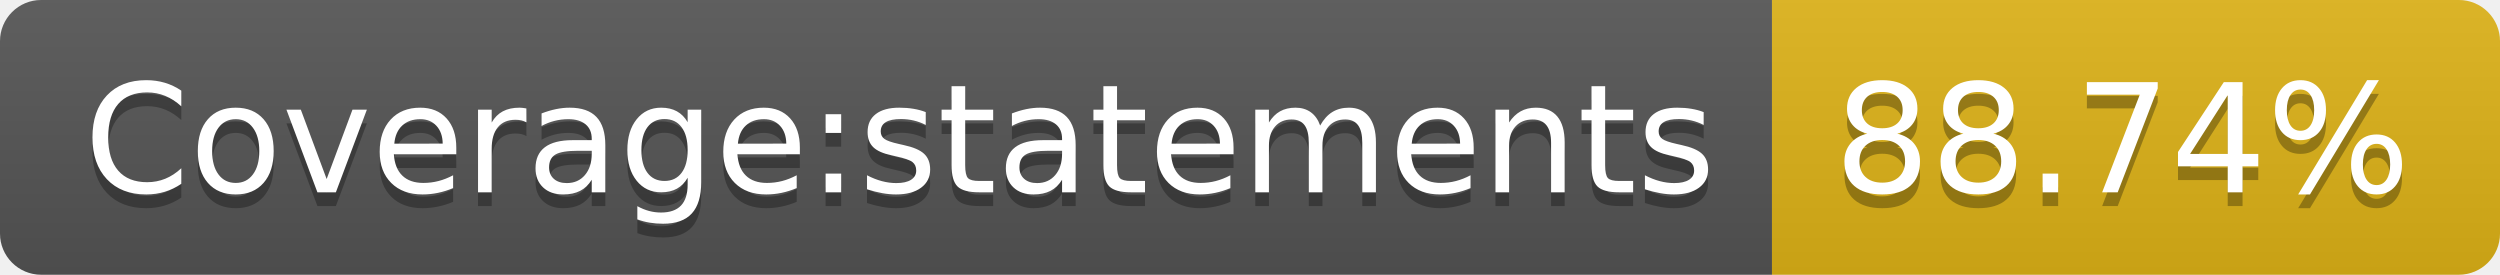
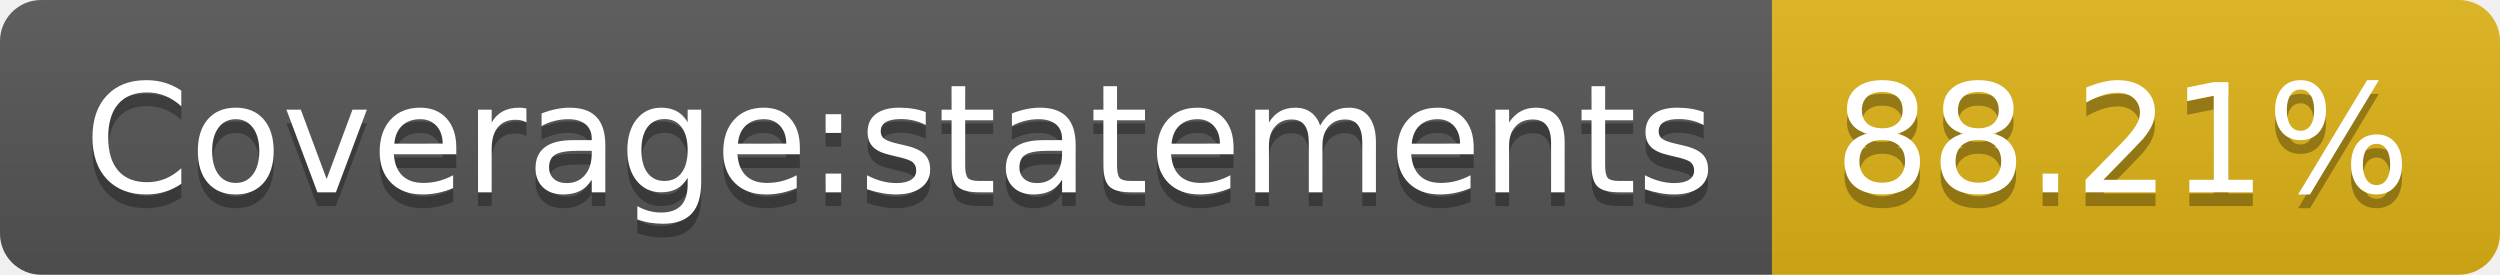
- <svg xmlns="http://www.w3.org/2000/svg" width="182" height="20" role="img" aria-label="Coverage:statements: 88.74%">
+ <svg xmlns="http://www.w3.org/2000/svg" width="182" height="20" role="img" aria-label="Coverage:statements: 88.21%">
  <linearGradient id="s" x2="0" y2="100%">
    <stop offset="0" stop-color="#bbb" stop-opacity=".1" />
    <stop offset="1" stop-opacity=".1" />
  </linearGradient>
  <clipPath id="r">
    <rect width="182" height="20" rx="3" fill="#fff" />
  </clipPath>
  <g clip-path="url(#r)">
    <rect width="129" height="20" fill="#555" />
    <rect x="129" width="53" height="20" fill="#dfb317" />
    <rect width="182" height="20" fill="url(#s)" />
  </g>
  <g fill="#fff" text-anchor="middle" font-family="Verdana,Geneva,DejaVu Sans,sans-serif" text-rendering="geometricPrecision" font-size="110">
    <text aria-hidden="true" x="655" y="150" fill="#010101" fill-opacity=".3" transform="scale(.1)" textLength="1190">Coverage:statements</text>
    <text x="655" y="140" transform="scale(.1)" fill="#fff" textLength="1190">Coverage:statements</text>
-     <text aria-hidden="true" x="1545" y="150" fill="#010101" fill-opacity=".3" transform="scale(.1)" textLength="430">88.74%</text>
-     <text x="1545" y="140" transform="scale(.1)" fill="#fff" textLength="430">88.74%</text>
+     <text aria-hidden="true" x="1545" y="150" fill="#010101" fill-opacity=".3" transform="scale(.1)" textLength="430">88.21%</text>
+     <text x="1545" y="140" transform="scale(.1)" fill="#fff" textLength="430">88.21%</text>
  </g>
</svg>
